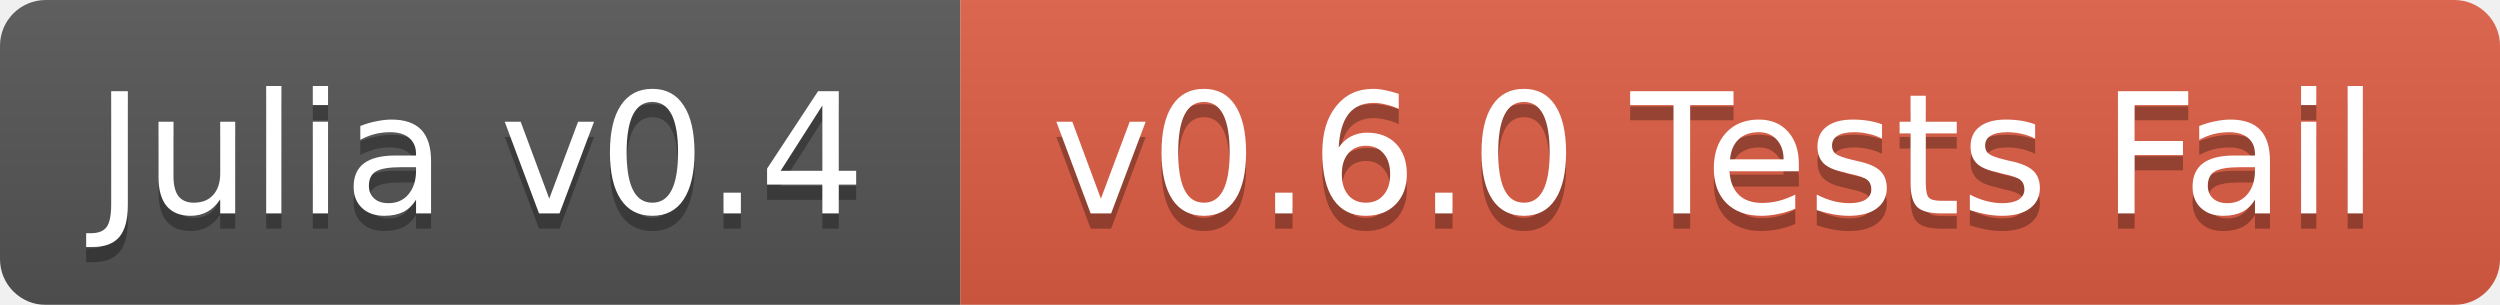
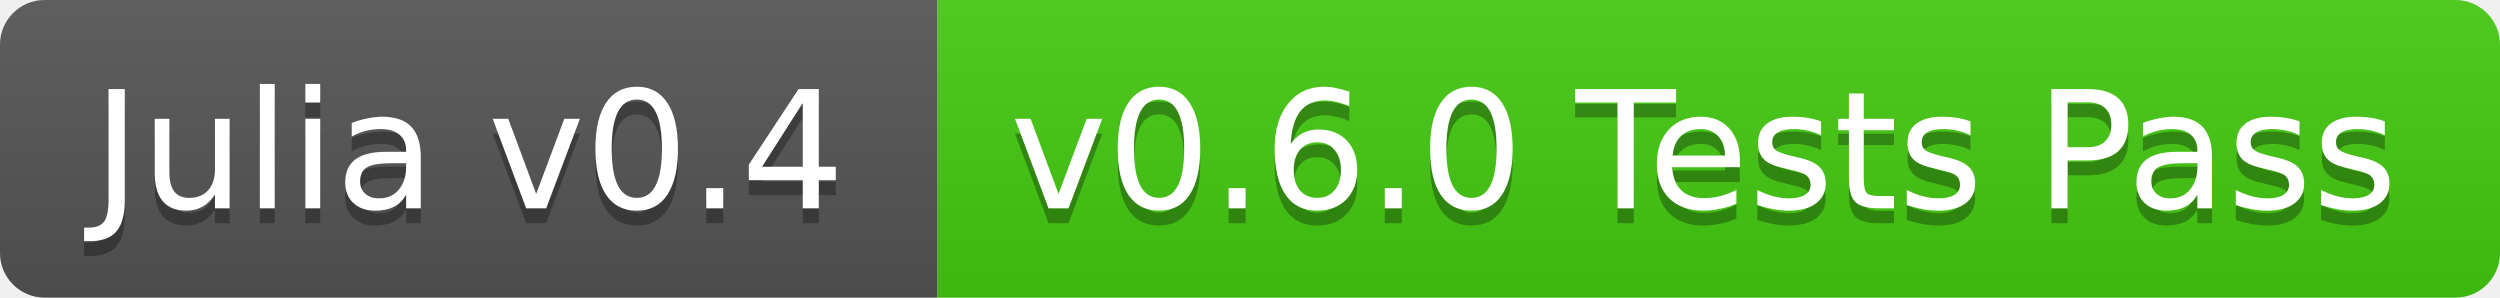
- <svg xmlns="http://www.w3.org/2000/svg" width="164" height="20">
+ <svg xmlns="http://www.w3.org/2000/svg" width="168" height="20">
  <linearGradient id="b" x2="0" y2="100%">
    <stop offset="0" stop-color="#bbb" stop-opacity=".1" />
    <stop offset="1" stop-opacity=".1" />
  </linearGradient>
-   <mask id="a">
-     <rect width="164" height="20" rx="3" fill="#fff" />
-   </mask>
-   <g mask="url(#a)">
+   <clipPath id="a">
+     <rect width="168" height="20" rx="3" fill="#fff" />
+   </clipPath>
+   <g clip-path="url(#a)">
    <path fill="#555" d="M0 0h63v20H0z" />
-     <path fill="#e05d44" d="M63 0h101v20H63z" />
-     <path fill="url(#b)" d="M0 0h164v20H0z" />
+     <path fill="#4c1" d="M63 0h105v20H63z" />
+     <path fill="url(#b)" d="M0 0h168v20H0z" />
  </g>
  <g fill="#fff" text-anchor="middle" font-family="DejaVu Sans,Verdana,Geneva,sans-serif" font-size="11">
    <text x="31.5" y="15" fill="#010101" fill-opacity=".3">Julia v0.4</text>
    <text x="31.5" y="14">Julia v0.4</text>
-     <text x="112.5" y="15" fill="#010101" fill-opacity=".3">v0.6.0 Tests Fail</text>
-     <text x="112.5" y="14">v0.6.0 Tests Fail</text>
+     <text x="114.5" y="15" fill="#010101" fill-opacity=".3">v0.6.0 Tests Pass</text>
+     <text x="114.5" y="14">v0.6.0 Tests Pass</text>
  </g>
</svg>
